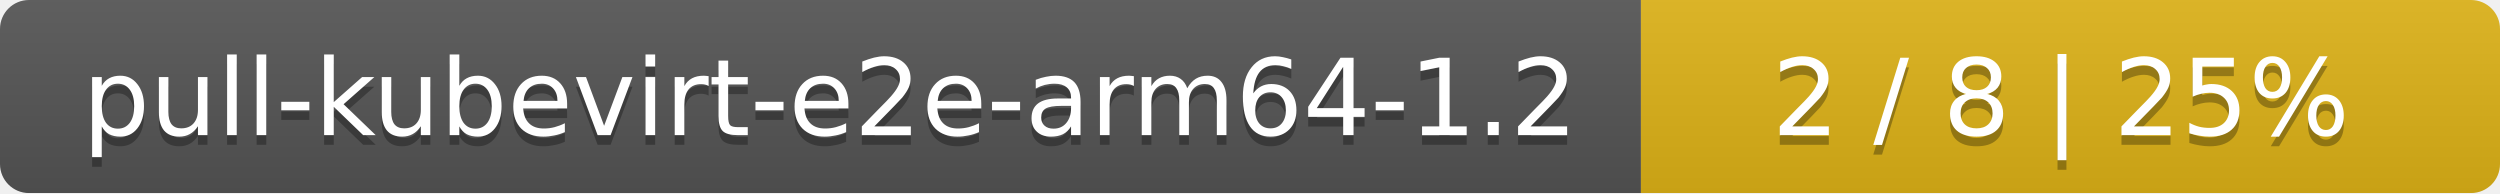
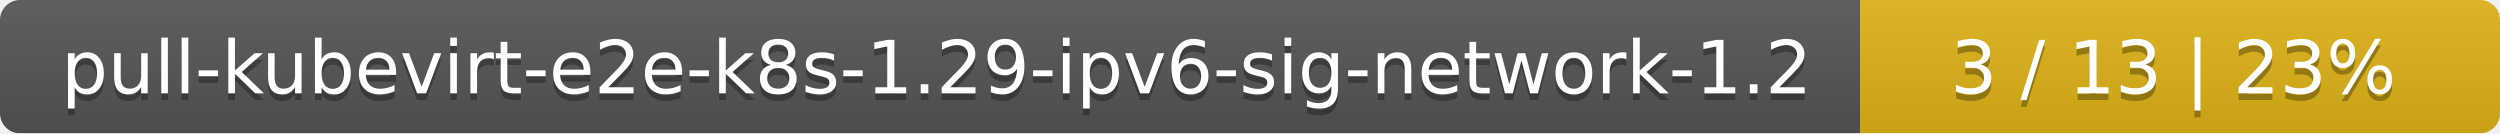
- <svg xmlns="http://www.w3.org/2000/svg" width="259" height="20">
+ <svg xmlns="http://www.w3.org/2000/svg" width="375" height="20">
  <linearGradient id="smooth" x2="0" y2="100%">
    <stop offset="0" stop-color="#bbb" stop-opacity=".1" />
    <stop offset="1" stop-opacity=".1" />
  </linearGradient>
  <mask id="round">
-     <rect width="259" height="20" rx="3" fill="#fff" />
+     <rect width="375" height="20" rx="3" fill="#fff" />
  </mask>
  <g mask="url(#round)">
-     <rect width="170" height="20" fill="#555" />
-     <rect x="170" width="89" height="20" fill="#dfb317" />
-     <rect width="259" height="20" fill="url(#smooth)" />
+     <rect width="279" height="20" fill="#555" />
+     <rect x="279" width="96" height="20" fill="#dfb317" />
+     <rect width="375" height="20" fill="url(#smooth)" />
  </g>
  <g fill="#fff" text-anchor="middle" font-family="DejaVu Sans,Verdana,Geneva,sans-serif" font-size="11">
-     <text x="86" y="15" fill="#010101" fill-opacity=".3">pull-kubevirt-e2e-arm64-1.2</text>
-     <text x="86" y="14">pull-kubevirt-e2e-arm64-1.2</text>
-     <text x="213.5" y="15" fill="#010101" fill-opacity=".3">2 / 8    |    25%</text>
-     <text x="213.5" y="14">2 / 8    |    25%</text>
+     <text x="140.5" y="15" fill="#010101" fill-opacity=".3">pull-kubevirt-e2e-k8s-1.29-ipv6-sig-network-1.2</text>
+     <text x="140.5" y="14">pull-kubevirt-e2e-k8s-1.29-ipv6-sig-network-1.2</text>
+     <text x="326" y="15" fill="#010101" fill-opacity=".3">3 / 13    |    23%</text>
+     <text x="326" y="14">3 / 13    |    23%</text>
  </g>
</svg>
